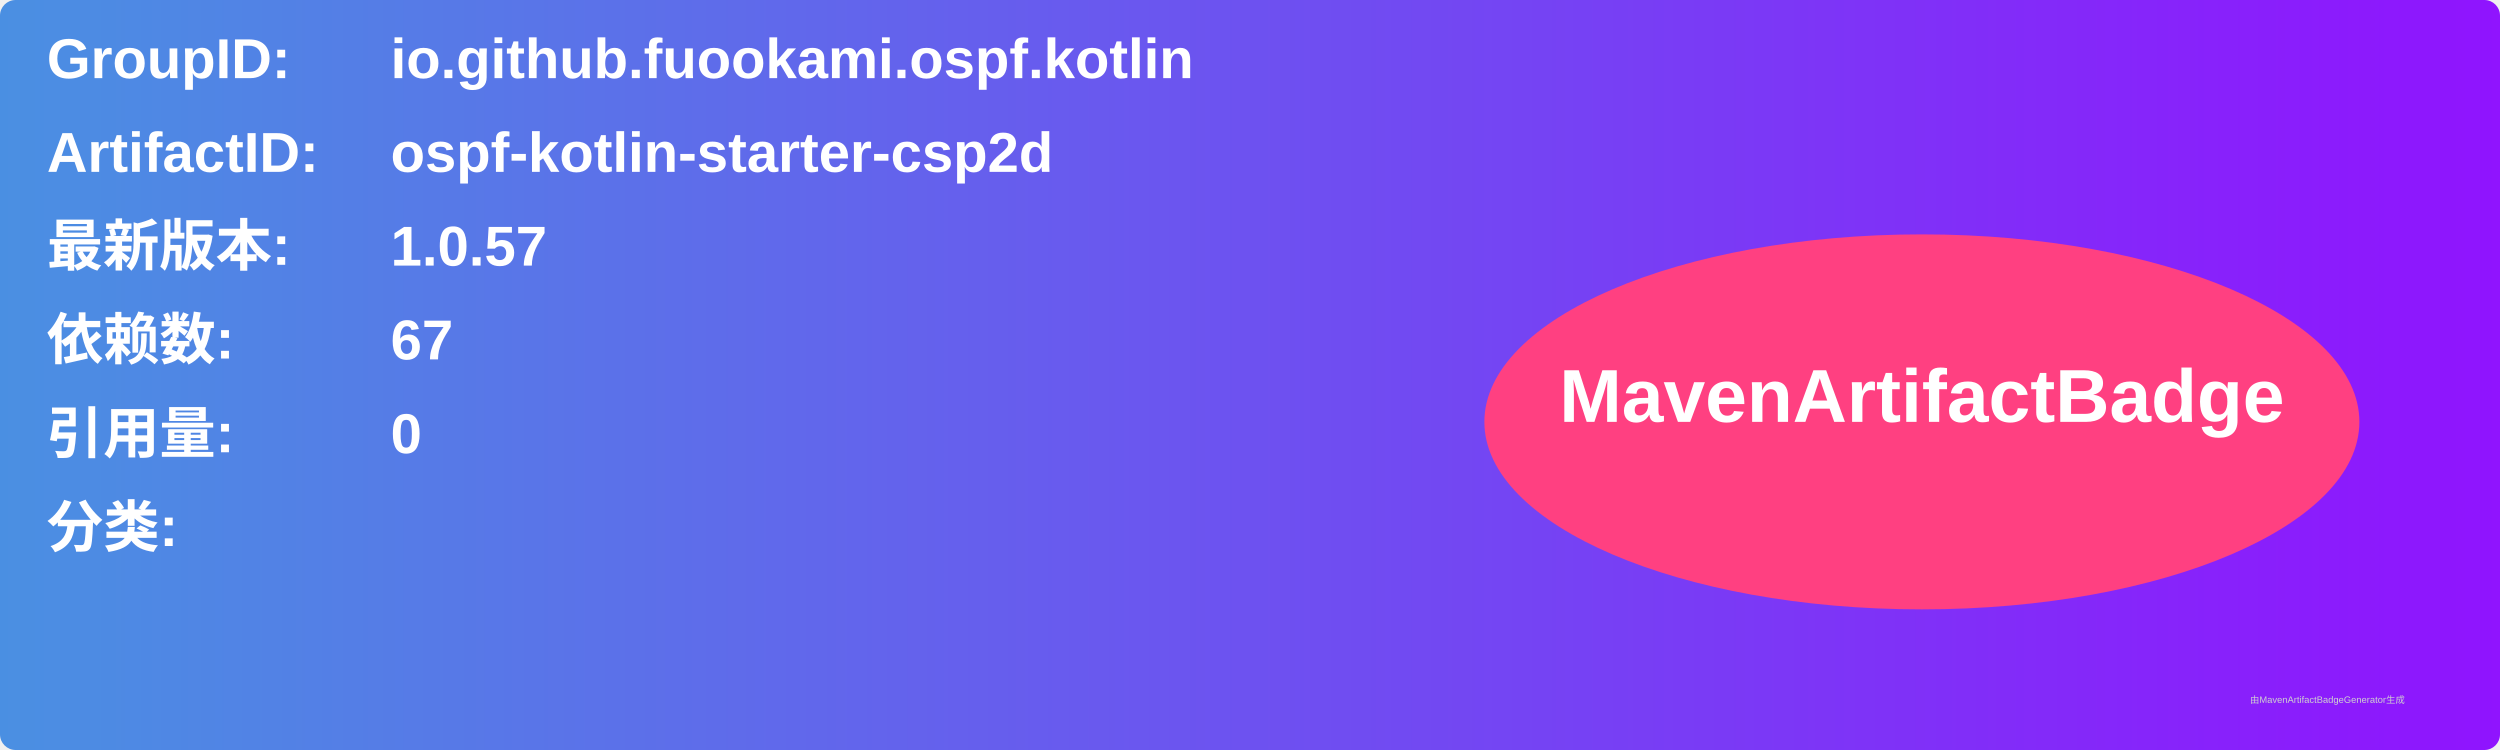
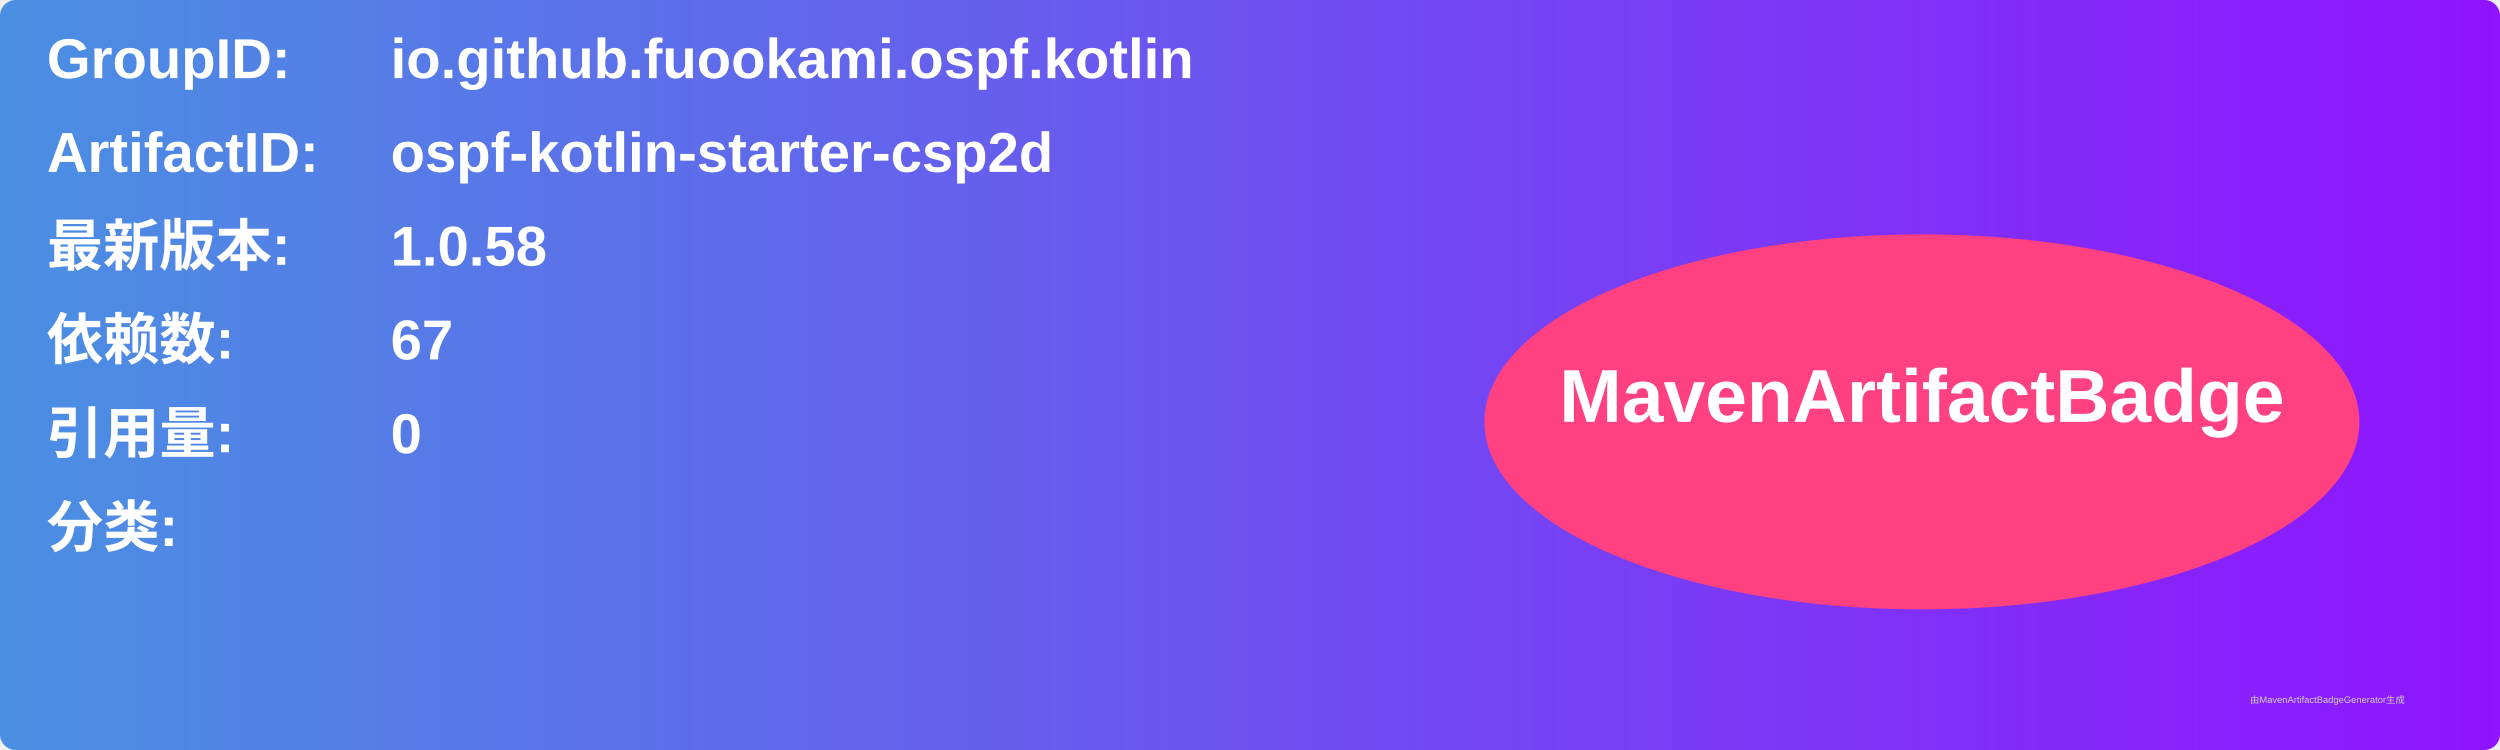
<svg xmlns="http://www.w3.org/2000/svg" width="800" height="240" viewBox="0 0 800 240">
  <linearGradient id="grad" x1="0%" y1="0%" x2="100%" y2="0%">
    <stop offset="0%" stop-color="#4a90e2" />
    <stop offset="100%" stop-color="#9013fe" />
  </linearGradient>
  <rect width="100%" height="100%" rx="5" ry="5" fill="url(#grad)" />
  <g transform="translate(15, 15)">
    <text x="0" y="10" font-family="Arial" font-size="18" fill="white" font-weight="bold" width="260">GroupID:</text>
    <text x="110" y="10" font-family="Arial" font-size="18" fill="white" font-weight="bold" width="460">io.github.fuookami.ospf.kotlin</text>
    <text x="0" y="40" font-family="Arial" font-size="18" fill="white" font-weight="bold" width="260">ArtifactID:</text>
    <text x="110" y="40" font-family="Arial" font-size="18" fill="white" font-weight="bold" width="460">ospf-kotlin-starter-csp2d</text>
    <text x="0" y="70" font-family="Arial" font-size="18" fill="white" font-weight="bold">最新版本:</text>
    <text x="110" y="70" font-family="Arial" font-size="18" fill="white" font-weight="bold">
-       <tspan font-weight="bold">1.0.57</tspan>
+       <tspan font-weight="bold">1.0.58</tspan>
    </text>
    <text x="0" y="100" font-family="Arial" font-size="18" fill="white" font-weight="bold">依赖数: </text>
    <text x="110" y="100" font-family="Arial" font-size="18" fill="white">
      <tspan font-weight="bold">67</tspan>
    </text>
    <text x="0" y="130" font-family="Arial" font-size="18" fill="white" font-weight="bold">引用量: </text>
    <text x="110" y="130" font-family="Arial" font-size="18" fill="white">
      <tspan font-weight="bold">0</tspan>
    </text>
    <text x="0" y="160" font-family="Arial" font-size="18" fill="white" font-weight="bold">分类:</text>
    <text x="10" y="190" font-family="Arial" font-size="10" fill="white">
      <tspan font-weight="bold" />
    </text>
    <ellipse cx="600" cy="120" rx="140" ry="60" fill="#ff4081" />
    <text x="600" y="120" text-anchor="middle" font-family="Arial" font-size="24" fill="white" font-weight="bold">MavenArtifactBadge</text>
  </g>
  <text x="720" y="225" font-family="Arial" font-size="3" fill="#d0d0d0">由MavenArtifactBadgeGenerator生成</text>
</svg>
